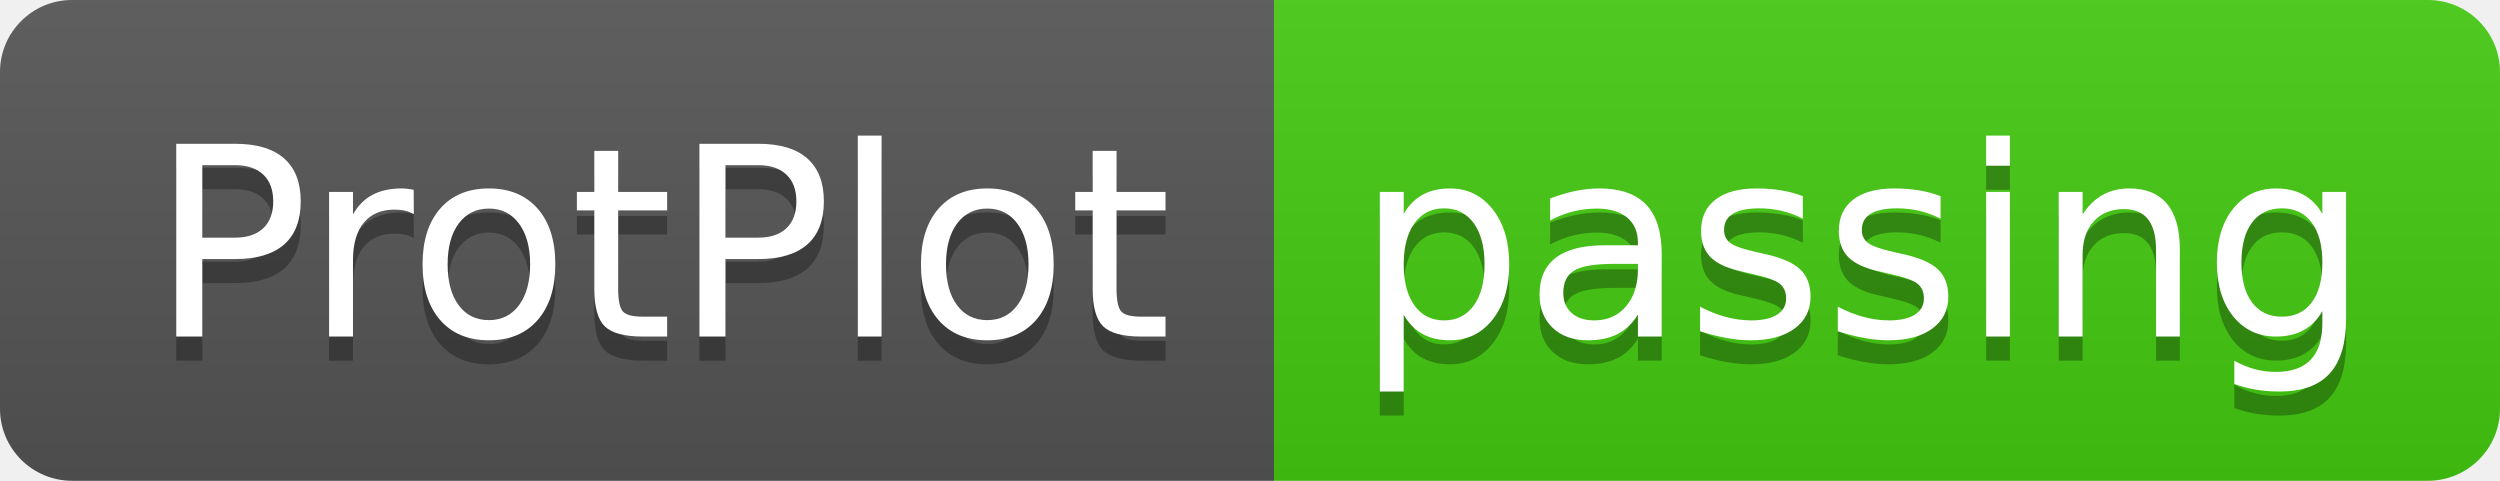
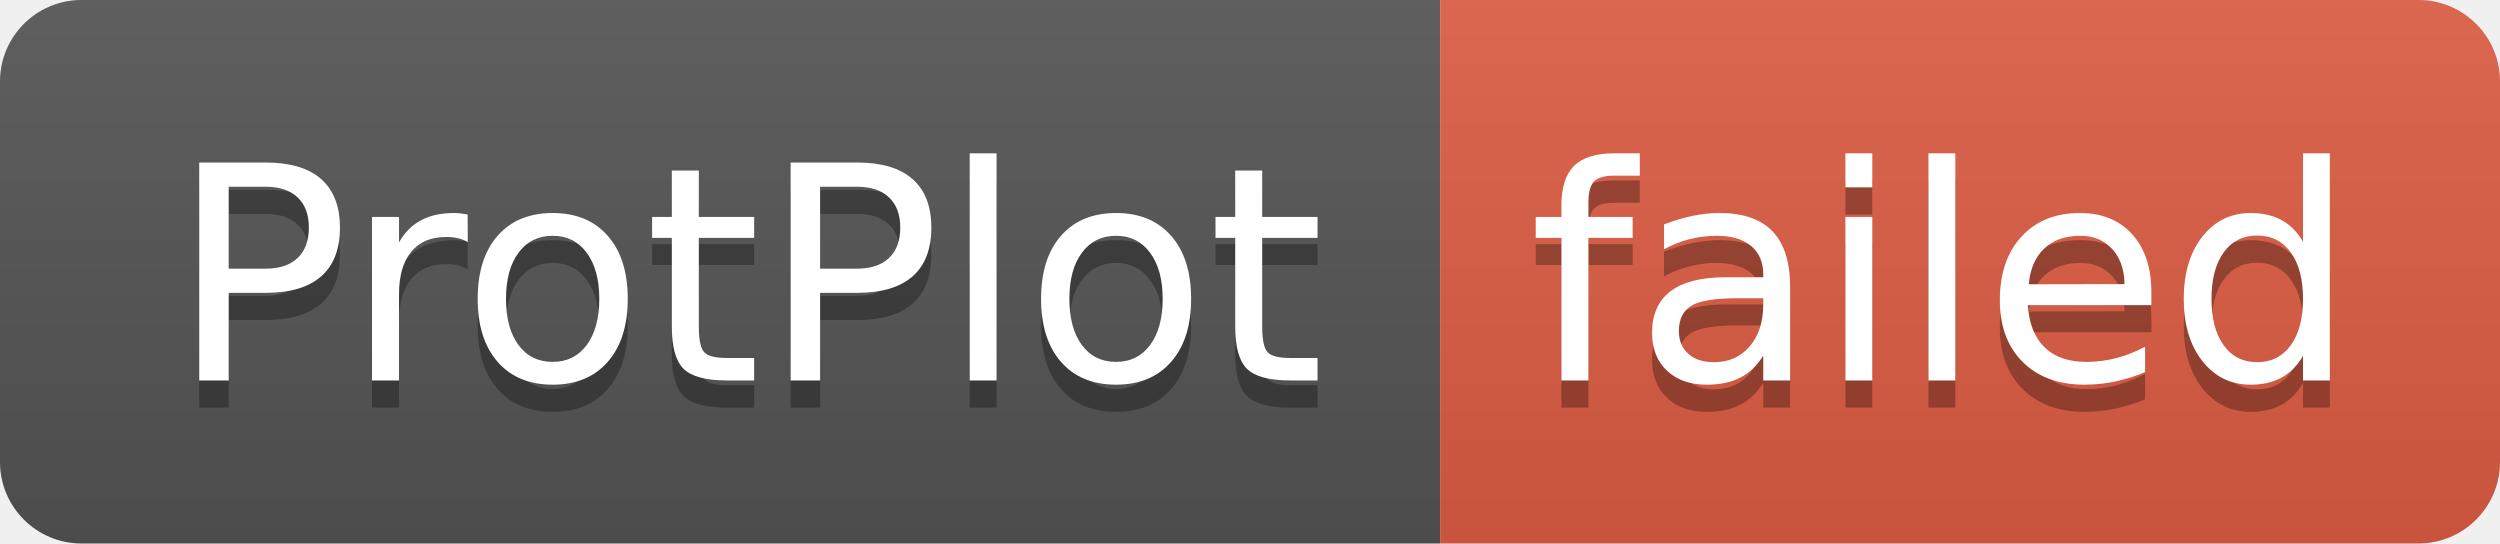
- <svg xmlns="http://www.w3.org/2000/svg" width="104" height="20" role="img" aria-label="ProtPlot: passing">
+ <svg xmlns="http://www.w3.org/2000/svg" width="92" height="20" role="img" aria-label="ProtPlot: failed">
  <linearGradient id="s" x2="0" y2="100%">
    <stop offset="0" stop-color="#bbb" stop-opacity=".1" />
    <stop offset="1" stop-opacity=".1" />
  </linearGradient>
  <clipPath id="r">
-     <rect width="104" height="20" rx="3" fill="#fff" />
+     <rect width="92" height="20" rx="3" fill="#fff" />
  </clipPath>
  <g clip-path="url(#r)">
    <rect width="53" height="20" fill="#555" />
-     <rect x="53" width="51" height="20" fill="#4c1" />
-     <rect width="104" height="20" fill="url(#s)" />
+     <rect x="53" width="39" height="20" fill="#e05d44" />
+     <rect width="92" height="20" fill="url(#s)" />
  </g>
  <g fill="#fff" text-anchor="middle" font-family="Verdana,Geneva,DejaVu Sans,sans-serif" text-rendering="geometricPrecision" font-size="110">
    <text aria-hidden="true" x="275" y="150" fill="#010101" fill-opacity=".3" transform="scale(.1)" textLength="430">ProtPlot</text>
    <text x="275" y="140" transform="scale(.1)" fill="#fff" textLength="430">ProtPlot</text>
-     <text aria-hidden="true" x="775" y="150" fill="#010101" fill-opacity=".3" transform="scale(.1)" textLength="410">passing</text>
-     <text x="775" y="140" transform="scale(.1)" fill="#fff" textLength="410">passing</text>
+     <text aria-hidden="true" x="715" y="150" fill="#010101" fill-opacity=".3" transform="scale(.1)" textLength="290">failed</text>
+     <text x="715" y="140" transform="scale(.1)" fill="#fff" textLength="290">failed</text>
  </g>
</svg>
